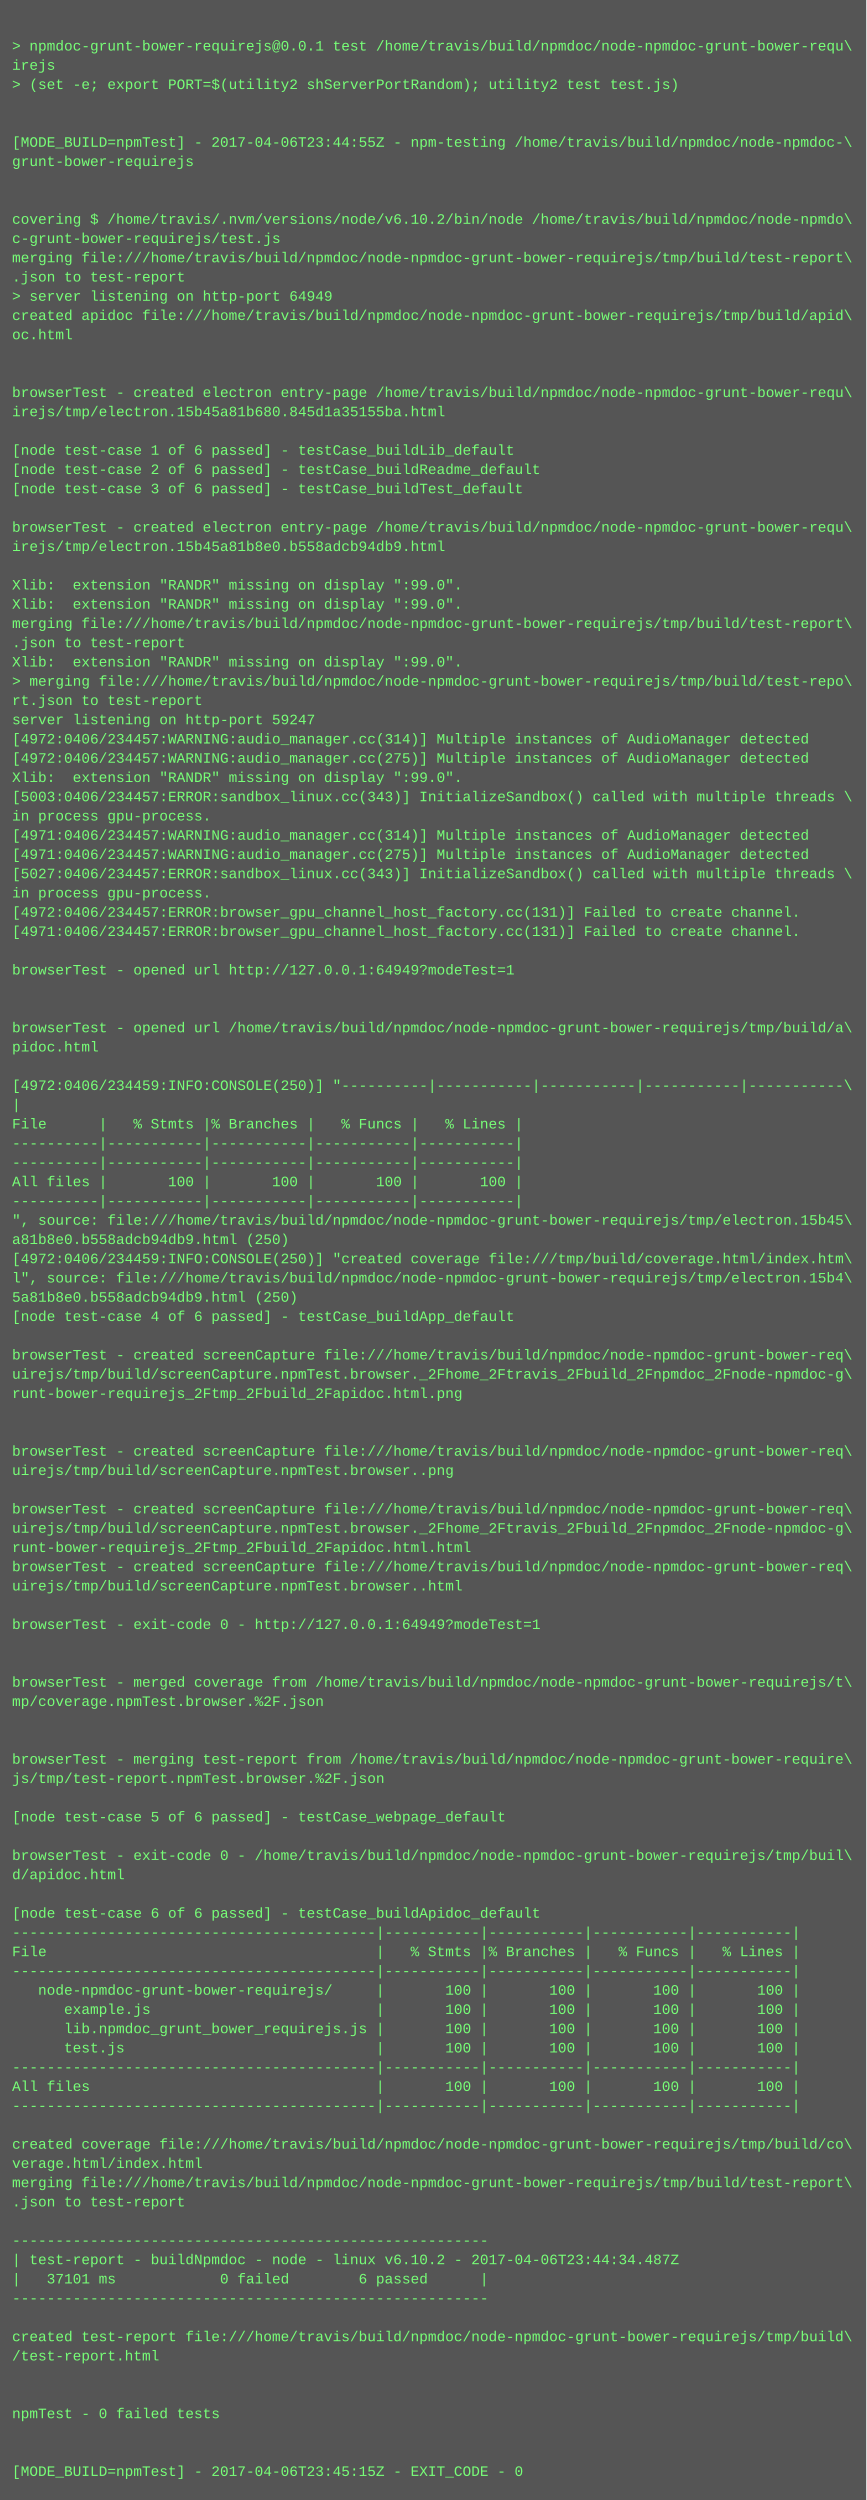
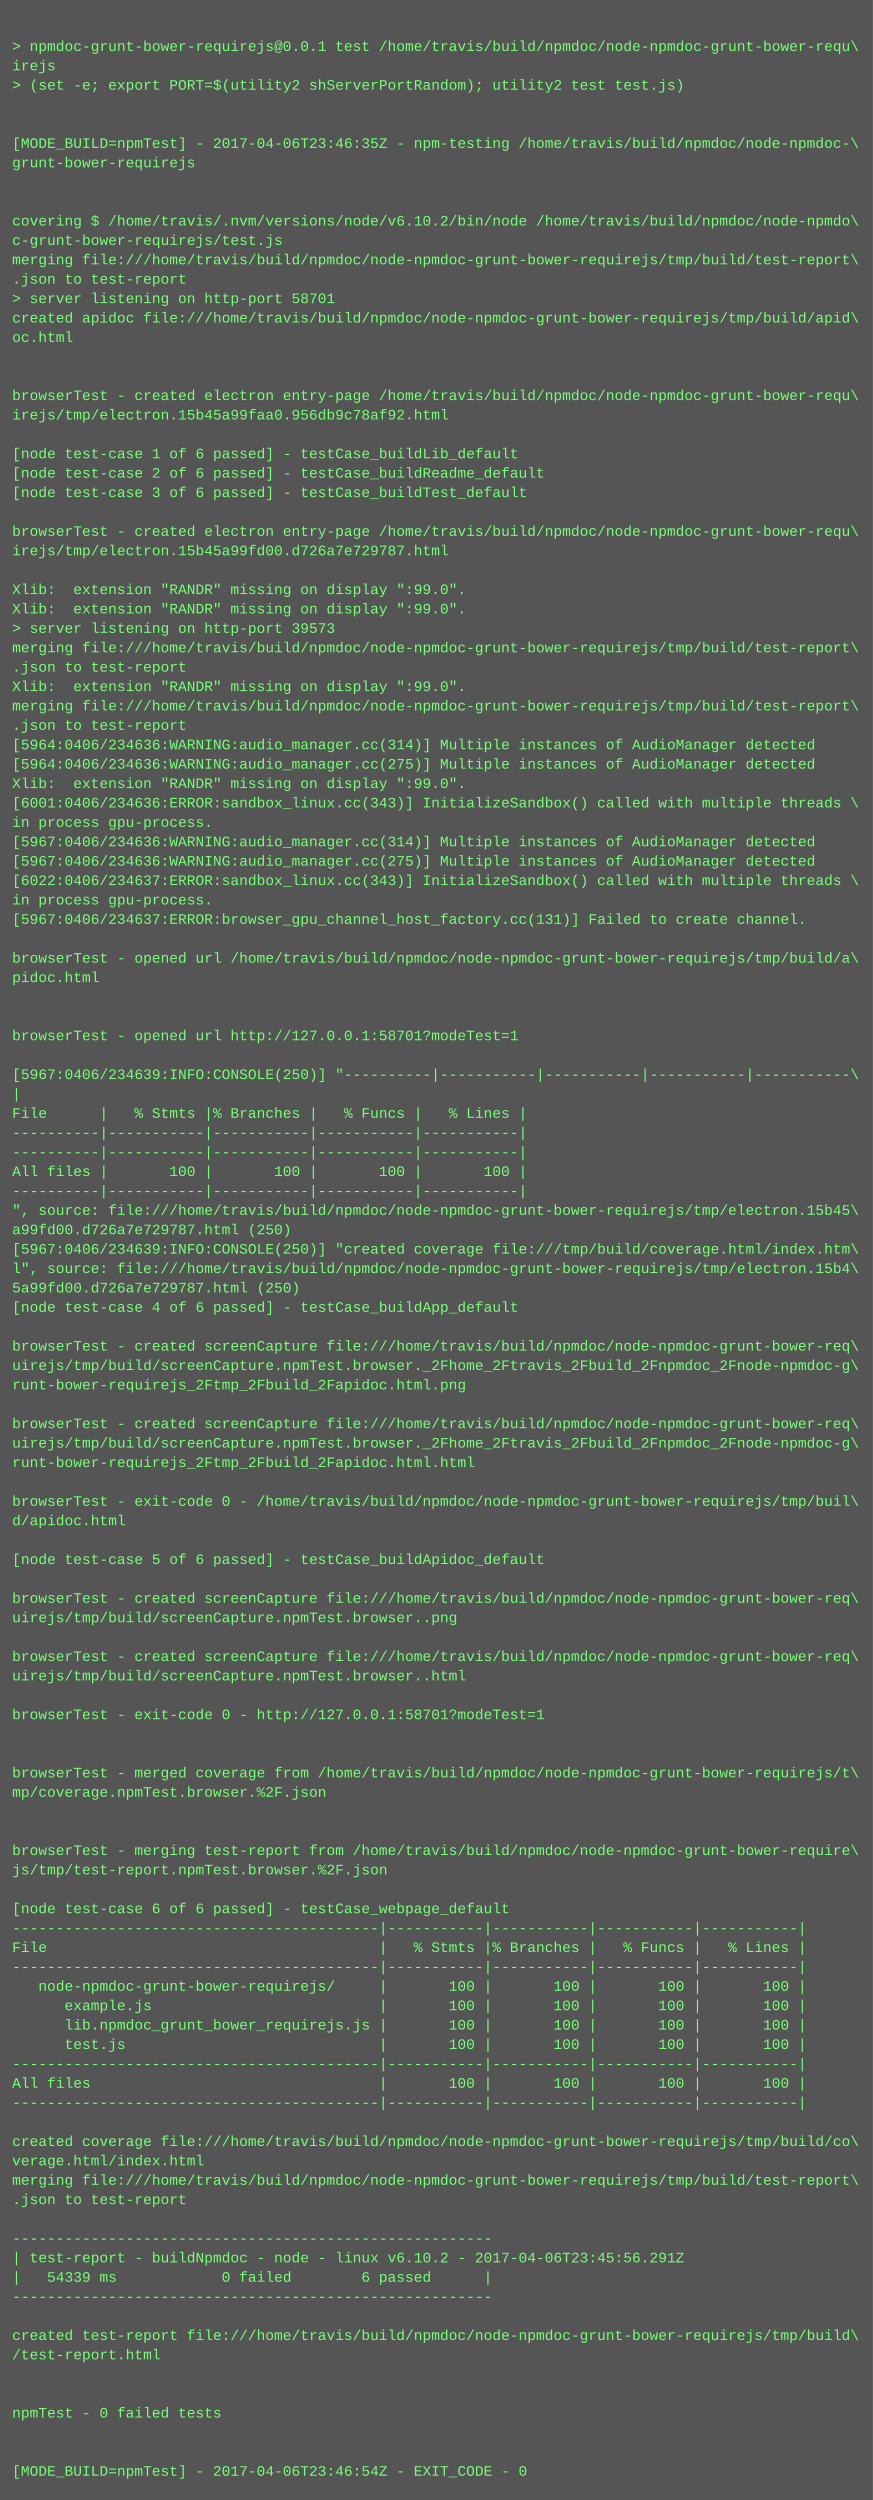
- <svg xmlns="http://www.w3.org/2000/svg" height="2078" width="720">
-   <rect height="2078" fill="#555" width="720" />
+ <svg xmlns="http://www.w3.org/2000/svg" height="2062" width="720">
+   <rect height="2062" fill="#555" width="720" />
  <text fill="#7f7" font-family="Courier New" font-size="12" xml:space="preserve">
    <tspan x="10" y="26" />
    <tspan x="10" y="42">&gt; npmdoc-grunt-bower-requirejs@0.0.1 test /home/travis/build/npmdoc/node-npmdoc-grunt-bower-requ\</tspan>
    <tspan x="10" y="58">irejs</tspan>
    <tspan x="10" y="74">&gt; (set -e; export PORT=$(utility2 shServerPortRandom); utility2 test test.js)</tspan>
    <tspan x="10" y="90" />
    <tspan x="10" y="106" />
-     <tspan x="10" y="122">[MODE_BUILD=npmTest] - 2017-04-06T23:44:55Z - npm-testing /home/travis/build/npmdoc/node-npmdoc-\</tspan>
+     <tspan x="10" y="122">[MODE_BUILD=npmTest] - 2017-04-06T23:46:35Z - npm-testing /home/travis/build/npmdoc/node-npmdoc-\</tspan>
    <tspan x="10" y="138">grunt-bower-requirejs</tspan>
    <tspan x="10" y="154" />
    <tspan x="10" y="170" />
    <tspan x="10" y="186">covering $ /home/travis/.nvm/versions/node/v6.10.2/bin/node /home/travis/build/npmdoc/node-npmdo\</tspan>
    <tspan x="10" y="202">c-grunt-bower-requirejs/test.js</tspan>
    <tspan x="10" y="218">merging file:///home/travis/build/npmdoc/node-npmdoc-grunt-bower-requirejs/tmp/build/test-report\</tspan>
    <tspan x="10" y="234">.json to test-report</tspan>
-     <tspan x="10" y="250">&gt; server listening on http-port 64949</tspan>
+     <tspan x="10" y="250">&gt; server listening on http-port 58701</tspan>
    <tspan x="10" y="266">created apidoc file:///home/travis/build/npmdoc/node-npmdoc-grunt-bower-requirejs/tmp/build/apid\</tspan>
    <tspan x="10" y="282">oc.html</tspan>
    <tspan x="10" y="298" />
    <tspan x="10" y="314" />
    <tspan x="10" y="330">browserTest - created electron entry-page /home/travis/build/npmdoc/node-npmdoc-grunt-bower-requ\</tspan>
-     <tspan x="10" y="346">irejs/tmp/electron.15b45a81b680.845d1a35155ba.html</tspan>
+     <tspan x="10" y="346">irejs/tmp/electron.15b45a99faa0.956db9c78af92.html</tspan>
    <tspan x="10" y="362" />
    <tspan x="10" y="378">[node test-case 1 of 6 passed] - testCase_buildLib_default</tspan>
    <tspan x="10" y="394">[node test-case 2 of 6 passed] - testCase_buildReadme_default</tspan>
    <tspan x="10" y="410">[node test-case 3 of 6 passed] - testCase_buildTest_default</tspan>
    <tspan x="10" y="426" />
    <tspan x="10" y="442">browserTest - created electron entry-page /home/travis/build/npmdoc/node-npmdoc-grunt-bower-requ\</tspan>
-     <tspan x="10" y="458">irejs/tmp/electron.15b45a81b8e0.b558adcb94db9.html</tspan>
+     <tspan x="10" y="458">irejs/tmp/electron.15b45a99fd00.d726a7e729787.html</tspan>
    <tspan x="10" y="474" />
    <tspan x="10" y="490">Xlib:  extension "RANDR" missing on display ":99.0".</tspan>
    <tspan x="10" y="506">Xlib:  extension "RANDR" missing on display ":99.0".</tspan>
-     <tspan x="10" y="522">merging file:///home/travis/build/npmdoc/node-npmdoc-grunt-bower-requirejs/tmp/build/test-report\</tspan>
-     <tspan x="10" y="538">.json to test-report</tspan>
-     <tspan x="10" y="554">Xlib:  extension "RANDR" missing on display ":99.0".</tspan>
-     <tspan x="10" y="570">&gt; merging file:///home/travis/build/npmdoc/node-npmdoc-grunt-bower-requirejs/tmp/build/test-repo\</tspan>
-     <tspan x="10" y="586">rt.json to test-report</tspan>
-     <tspan x="10" y="602">server listening on http-port 59247</tspan>
-     <tspan x="10" y="618">[4972:0406/234457:WARNING:audio_manager.cc(314)] Multiple instances of AudioManager detected</tspan>
-     <tspan x="10" y="634">[4972:0406/234457:WARNING:audio_manager.cc(275)] Multiple instances of AudioManager detected</tspan>
+     <tspan x="10" y="522">&gt; server listening on http-port 39573</tspan>
+     <tspan x="10" y="538">merging file:///home/travis/build/npmdoc/node-npmdoc-grunt-bower-requirejs/tmp/build/test-report\</tspan>
+     <tspan x="10" y="554">.json to test-report</tspan>
+     <tspan x="10" y="570">Xlib:  extension "RANDR" missing on display ":99.0".</tspan>
+     <tspan x="10" y="586">merging file:///home/travis/build/npmdoc/node-npmdoc-grunt-bower-requirejs/tmp/build/test-report\</tspan>
+     <tspan x="10" y="602">.json to test-report</tspan>
+     <tspan x="10" y="618">[5964:0406/234636:WARNING:audio_manager.cc(314)] Multiple instances of AudioManager detected</tspan>
+     <tspan x="10" y="634">[5964:0406/234636:WARNING:audio_manager.cc(275)] Multiple instances of AudioManager detected</tspan>
    <tspan x="10" y="650">Xlib:  extension "RANDR" missing on display ":99.0".</tspan>
-     <tspan x="10" y="666">[5003:0406/234457:ERROR:sandbox_linux.cc(343)] InitializeSandbox() called with multiple threads \</tspan>
+     <tspan x="10" y="666">[6001:0406/234636:ERROR:sandbox_linux.cc(343)] InitializeSandbox() called with multiple threads \</tspan>
    <tspan x="10" y="682">in process gpu-process. </tspan>
-     <tspan x="10" y="698">[4971:0406/234457:WARNING:audio_manager.cc(314)] Multiple instances of AudioManager detected</tspan>
-     <tspan x="10" y="714">[4971:0406/234457:WARNING:audio_manager.cc(275)] Multiple instances of AudioManager detected</tspan>
-     <tspan x="10" y="730">[5027:0406/234457:ERROR:sandbox_linux.cc(343)] InitializeSandbox() called with multiple threads \</tspan>
+     <tspan x="10" y="698">[5967:0406/234636:WARNING:audio_manager.cc(314)] Multiple instances of AudioManager detected</tspan>
+     <tspan x="10" y="714">[5967:0406/234636:WARNING:audio_manager.cc(275)] Multiple instances of AudioManager detected</tspan>
+     <tspan x="10" y="730">[6022:0406/234637:ERROR:sandbox_linux.cc(343)] InitializeSandbox() called with multiple threads \</tspan>
    <tspan x="10" y="746">in process gpu-process. </tspan>
-     <tspan x="10" y="762">[4972:0406/234457:ERROR:browser_gpu_channel_host_factory.cc(131)] Failed to create channel.</tspan>
-     <tspan x="10" y="778">[4971:0406/234457:ERROR:browser_gpu_channel_host_factory.cc(131)] Failed to create channel.</tspan>
-     <tspan x="10" y="794" />
-     <tspan x="10" y="810">browserTest - opened url http://127.0.0.1:64949?modeTest=1</tspan>
+     <tspan x="10" y="762">[5967:0406/234637:ERROR:browser_gpu_channel_host_factory.cc(131)] Failed to create channel.</tspan>
+     <tspan x="10" y="778" />
+     <tspan x="10" y="794">browserTest - opened url /home/travis/build/npmdoc/node-npmdoc-grunt-bower-requirejs/tmp/build/a\</tspan>
+     <tspan x="10" y="810">pidoc.html</tspan>
    <tspan x="10" y="826" />
    <tspan x="10" y="842" />
-     <tspan x="10" y="858">browserTest - opened url /home/travis/build/npmdoc/node-npmdoc-grunt-bower-requirejs/tmp/build/a\</tspan>
-     <tspan x="10" y="874">pidoc.html</tspan>
-     <tspan x="10" y="890" />
-     <tspan x="10" y="906">[4972:0406/234459:INFO:CONSOLE(250)] "----------|-----------|-----------|-----------|-----------\</tspan>
-     <tspan x="10" y="922">|</tspan>
-     <tspan x="10" y="938">File      |   % Stmts |% Branches |   % Funcs |   % Lines |</tspan>
+     <tspan x="10" y="858">browserTest - opened url http://127.0.0.1:58701?modeTest=1</tspan>
+     <tspan x="10" y="874" />
+     <tspan x="10" y="890">[5967:0406/234639:INFO:CONSOLE(250)] "----------|-----------|-----------|-----------|-----------\</tspan>
+     <tspan x="10" y="906">|</tspan>
+     <tspan x="10" y="922">File      |   % Stmts |% Branches |   % Funcs |   % Lines |</tspan>
+     <tspan x="10" y="938">----------|-----------|-----------|-----------|-----------|</tspan>
    <tspan x="10" y="954">----------|-----------|-----------|-----------|-----------|</tspan>
-     <tspan x="10" y="970">----------|-----------|-----------|-----------|-----------|</tspan>
-     <tspan x="10" y="986">All files |       100 |       100 |       100 |       100 |</tspan>
-     <tspan x="10" y="1002">----------|-----------|-----------|-----------|-----------|</tspan>
-     <tspan x="10" y="1018">", source: file:///home/travis/build/npmdoc/node-npmdoc-grunt-bower-requirejs/tmp/electron.15b45\</tspan>
-     <tspan x="10" y="1034">a81b8e0.b558adcb94db9.html (250)</tspan>
-     <tspan x="10" y="1050">[4972:0406/234459:INFO:CONSOLE(250)] "created coverage file:///tmp/build/coverage.html/index.htm\</tspan>
-     <tspan x="10" y="1066">l", source: file:///home/travis/build/npmdoc/node-npmdoc-grunt-bower-requirejs/tmp/electron.15b4\</tspan>
-     <tspan x="10" y="1082">5a81b8e0.b558adcb94db9.html (250)</tspan>
-     <tspan x="10" y="1098">[node test-case 4 of 6 passed] - testCase_buildApp_default</tspan>
-     <tspan x="10" y="1114" />
-     <tspan x="10" y="1130">browserTest - created screenCapture file:///home/travis/build/npmdoc/node-npmdoc-grunt-bower-req\</tspan>
-     <tspan x="10" y="1146">uirejs/tmp/build/screenCapture.npmTest.browser._2Fhome_2Ftravis_2Fbuild_2Fnpmdoc_2Fnode-npmdoc-g\</tspan>
-     <tspan x="10" y="1162">runt-bower-requirejs_2Ftmp_2Fbuild_2Fapidoc.html.png</tspan>
-     <tspan x="10" y="1178" />
-     <tspan x="10" y="1194" />
-     <tspan x="10" y="1210">browserTest - created screenCapture file:///home/travis/build/npmdoc/node-npmdoc-grunt-bower-req\</tspan>
-     <tspan x="10" y="1226">uirejs/tmp/build/screenCapture.npmTest.browser..png</tspan>
-     <tspan x="10" y="1242" />
-     <tspan x="10" y="1258">browserTest - created screenCapture file:///home/travis/build/npmdoc/node-npmdoc-grunt-bower-req\</tspan>
-     <tspan x="10" y="1274">uirejs/tmp/build/screenCapture.npmTest.browser._2Fhome_2Ftravis_2Fbuild_2Fnpmdoc_2Fnode-npmdoc-g\</tspan>
-     <tspan x="10" y="1290">runt-bower-requirejs_2Ftmp_2Fbuild_2Fapidoc.html.html</tspan>
-     <tspan x="10" y="1306">browserTest - created screenCapture file:///home/travis/build/npmdoc/node-npmdoc-grunt-bower-req\</tspan>
-     <tspan x="10" y="1322">uirejs/tmp/build/screenCapture.npmTest.browser..html</tspan>
-     <tspan x="10" y="1338" />
-     <tspan x="10" y="1354">browserTest - exit-code 0 - http://127.0.0.1:64949?modeTest=1</tspan>
-     <tspan x="10" y="1370" />
-     <tspan x="10" y="1386" />
-     <tspan x="10" y="1402">browserTest - merged coverage from /home/travis/build/npmdoc/node-npmdoc-grunt-bower-requirejs/t\</tspan>
-     <tspan x="10" y="1418">mp/coverage.npmTest.browser.%2F.json</tspan>
+     <tspan x="10" y="970">All files |       100 |       100 |       100 |       100 |</tspan>
+     <tspan x="10" y="986">----------|-----------|-----------|-----------|-----------|</tspan>
+     <tspan x="10" y="1002">", source: file:///home/travis/build/npmdoc/node-npmdoc-grunt-bower-requirejs/tmp/electron.15b45\</tspan>
+     <tspan x="10" y="1018">a99fd00.d726a7e729787.html (250)</tspan>
+     <tspan x="10" y="1034">[5967:0406/234639:INFO:CONSOLE(250)] "created coverage file:///tmp/build/coverage.html/index.htm\</tspan>
+     <tspan x="10" y="1050">l", source: file:///home/travis/build/npmdoc/node-npmdoc-grunt-bower-requirejs/tmp/electron.15b4\</tspan>
+     <tspan x="10" y="1066">5a99fd00.d726a7e729787.html (250)</tspan>
+     <tspan x="10" y="1082">[node test-case 4 of 6 passed] - testCase_buildApp_default</tspan>
+     <tspan x="10" y="1098" />
+     <tspan x="10" y="1114">browserTest - created screenCapture file:///home/travis/build/npmdoc/node-npmdoc-grunt-bower-req\</tspan>
+     <tspan x="10" y="1130">uirejs/tmp/build/screenCapture.npmTest.browser._2Fhome_2Ftravis_2Fbuild_2Fnpmdoc_2Fnode-npmdoc-g\</tspan>
+     <tspan x="10" y="1146">runt-bower-requirejs_2Ftmp_2Fbuild_2Fapidoc.html.png</tspan>
+     <tspan x="10" y="1162" />
+     <tspan x="10" y="1178">browserTest - created screenCapture file:///home/travis/build/npmdoc/node-npmdoc-grunt-bower-req\</tspan>
+     <tspan x="10" y="1194">uirejs/tmp/build/screenCapture.npmTest.browser._2Fhome_2Ftravis_2Fbuild_2Fnpmdoc_2Fnode-npmdoc-g\</tspan>
+     <tspan x="10" y="1210">runt-bower-requirejs_2Ftmp_2Fbuild_2Fapidoc.html.html</tspan>
+     <tspan x="10" y="1226" />
+     <tspan x="10" y="1242">browserTest - exit-code 0 - /home/travis/build/npmdoc/node-npmdoc-grunt-bower-requirejs/tmp/buil\</tspan>
+     <tspan x="10" y="1258">d/apidoc.html</tspan>
+     <tspan x="10" y="1274" />
+     <tspan x="10" y="1290">[node test-case 5 of 6 passed] - testCase_buildApidoc_default</tspan>
+     <tspan x="10" y="1306" />
+     <tspan x="10" y="1322">browserTest - created screenCapture file:///home/travis/build/npmdoc/node-npmdoc-grunt-bower-req\</tspan>
+     <tspan x="10" y="1338">uirejs/tmp/build/screenCapture.npmTest.browser..png</tspan>
+     <tspan x="10" y="1354" />
+     <tspan x="10" y="1370">browserTest - created screenCapture file:///home/travis/build/npmdoc/node-npmdoc-grunt-bower-req\</tspan>
+     <tspan x="10" y="1386">uirejs/tmp/build/screenCapture.npmTest.browser..html</tspan>
+     <tspan x="10" y="1402" />
+     <tspan x="10" y="1418">browserTest - exit-code 0 - http://127.0.0.1:58701?modeTest=1</tspan>
    <tspan x="10" y="1434" />
    <tspan x="10" y="1450" />
-     <tspan x="10" y="1466">browserTest - merging test-report from /home/travis/build/npmdoc/node-npmdoc-grunt-bower-require\</tspan>
-     <tspan x="10" y="1482">js/tmp/test-report.npmTest.browser.%2F.json</tspan>
+     <tspan x="10" y="1466">browserTest - merged coverage from /home/travis/build/npmdoc/node-npmdoc-grunt-bower-requirejs/t\</tspan>
+     <tspan x="10" y="1482">mp/coverage.npmTest.browser.%2F.json</tspan>
    <tspan x="10" y="1498" />
-     <tspan x="10" y="1514">[node test-case 5 of 6 passed] - testCase_webpage_default</tspan>
-     <tspan x="10" y="1530" />
-     <tspan x="10" y="1546">browserTest - exit-code 0 - /home/travis/build/npmdoc/node-npmdoc-grunt-bower-requirejs/tmp/buil\</tspan>
-     <tspan x="10" y="1562">d/apidoc.html</tspan>
-     <tspan x="10" y="1578" />
-     <tspan x="10" y="1594">[node test-case 6 of 6 passed] - testCase_buildApidoc_default</tspan>
-     <tspan x="10" y="1610">------------------------------------------|-----------|-----------|-----------|-----------|</tspan>
-     <tspan x="10" y="1626">File                                      |   % Stmts |% Branches |   % Funcs |   % Lines |</tspan>
-     <tspan x="10" y="1642">------------------------------------------|-----------|-----------|-----------|-----------|</tspan>
-     <tspan x="10" y="1658">   node-npmdoc-grunt-bower-requirejs/     |       100 |       100 |       100 |       100 |</tspan>
-     <tspan x="10" y="1674">      example.js                          |       100 |       100 |       100 |       100 |</tspan>
-     <tspan x="10" y="1690">      lib.npmdoc_grunt_bower_requirejs.js |       100 |       100 |       100 |       100 |</tspan>
-     <tspan x="10" y="1706">      test.js                             |       100 |       100 |       100 |       100 |</tspan>
-     <tspan x="10" y="1722">------------------------------------------|-----------|-----------|-----------|-----------|</tspan>
-     <tspan x="10" y="1738">All files                                 |       100 |       100 |       100 |       100 |</tspan>
-     <tspan x="10" y="1754">------------------------------------------|-----------|-----------|-----------|-----------|</tspan>
-     <tspan x="10" y="1770" />
-     <tspan x="10" y="1786">created coverage file:///home/travis/build/npmdoc/node-npmdoc-grunt-bower-requirejs/tmp/build/co\</tspan>
-     <tspan x="10" y="1802">verage.html/index.html</tspan>
-     <tspan x="10" y="1818">merging file:///home/travis/build/npmdoc/node-npmdoc-grunt-bower-requirejs/tmp/build/test-report\</tspan>
-     <tspan x="10" y="1834">.json to test-report</tspan>
-     <tspan x="10" y="1850" />
-     <tspan x="10" y="1866">-------------------------------------------------------</tspan>
-     <tspan x="10" y="1882">| test-report - buildNpmdoc - node - linux v6.10.2 - 2017-04-06T23:44:34.487Z</tspan>
-     <tspan x="10" y="1898">|   37101 ms            0 failed        6 passed      |</tspan>
-     <tspan x="10" y="1914">-------------------------------------------------------</tspan>
-     <tspan x="10" y="1930" />
-     <tspan x="10" y="1946">created test-report file:///home/travis/build/npmdoc/node-npmdoc-grunt-bower-requirejs/tmp/build\</tspan>
-     <tspan x="10" y="1962">/test-report.html</tspan>
+     <tspan x="10" y="1514" />
+     <tspan x="10" y="1530">browserTest - merging test-report from /home/travis/build/npmdoc/node-npmdoc-grunt-bower-require\</tspan>
+     <tspan x="10" y="1546">js/tmp/test-report.npmTest.browser.%2F.json</tspan>
+     <tspan x="10" y="1562" />
+     <tspan x="10" y="1578">[node test-case 6 of 6 passed] - testCase_webpage_default</tspan>
+     <tspan x="10" y="1594">------------------------------------------|-----------|-----------|-----------|-----------|</tspan>
+     <tspan x="10" y="1610">File                                      |   % Stmts |% Branches |   % Funcs |   % Lines |</tspan>
+     <tspan x="10" y="1626">------------------------------------------|-----------|-----------|-----------|-----------|</tspan>
+     <tspan x="10" y="1642">   node-npmdoc-grunt-bower-requirejs/     |       100 |       100 |       100 |       100 |</tspan>
+     <tspan x="10" y="1658">      example.js                          |       100 |       100 |       100 |       100 |</tspan>
+     <tspan x="10" y="1674">      lib.npmdoc_grunt_bower_requirejs.js |       100 |       100 |       100 |       100 |</tspan>
+     <tspan x="10" y="1690">      test.js                             |       100 |       100 |       100 |       100 |</tspan>
+     <tspan x="10" y="1706">------------------------------------------|-----------|-----------|-----------|-----------|</tspan>
+     <tspan x="10" y="1722">All files                                 |       100 |       100 |       100 |       100 |</tspan>
+     <tspan x="10" y="1738">------------------------------------------|-----------|-----------|-----------|-----------|</tspan>
+     <tspan x="10" y="1754" />
+     <tspan x="10" y="1770">created coverage file:///home/travis/build/npmdoc/node-npmdoc-grunt-bower-requirejs/tmp/build/co\</tspan>
+     <tspan x="10" y="1786">verage.html/index.html</tspan>
+     <tspan x="10" y="1802">merging file:///home/travis/build/npmdoc/node-npmdoc-grunt-bower-requirejs/tmp/build/test-report\</tspan>
+     <tspan x="10" y="1818">.json to test-report</tspan>
+     <tspan x="10" y="1834" />
+     <tspan x="10" y="1850">-------------------------------------------------------</tspan>
+     <tspan x="10" y="1866">| test-report - buildNpmdoc - node - linux v6.10.2 - 2017-04-06T23:45:56.291Z</tspan>
+     <tspan x="10" y="1882">|   54339 ms            0 failed        6 passed      |</tspan>
+     <tspan x="10" y="1898">-------------------------------------------------------</tspan>
+     <tspan x="10" y="1914" />
+     <tspan x="10" y="1930">created test-report file:///home/travis/build/npmdoc/node-npmdoc-grunt-bower-requirejs/tmp/build\</tspan>
+     <tspan x="10" y="1946">/test-report.html</tspan>
+     <tspan x="10" y="1962" />
    <tspan x="10" y="1978" />
-     <tspan x="10" y="1994" />
-     <tspan x="10" y="2010">npmTest - 0 failed tests</tspan>
+     <tspan x="10" y="1994">npmTest - 0 failed tests</tspan>
+     <tspan x="10" y="2010" />
    <tspan x="10" y="2026" />
-     <tspan x="10" y="2042" />
-     <tspan x="10" y="2058">[MODE_BUILD=npmTest] - 2017-04-06T23:45:15Z - EXIT_CODE - 0</tspan>
+     <tspan x="10" y="2042">[MODE_BUILD=npmTest] - 2017-04-06T23:46:54Z - EXIT_CODE - 0</tspan>
  </text>
</svg>
